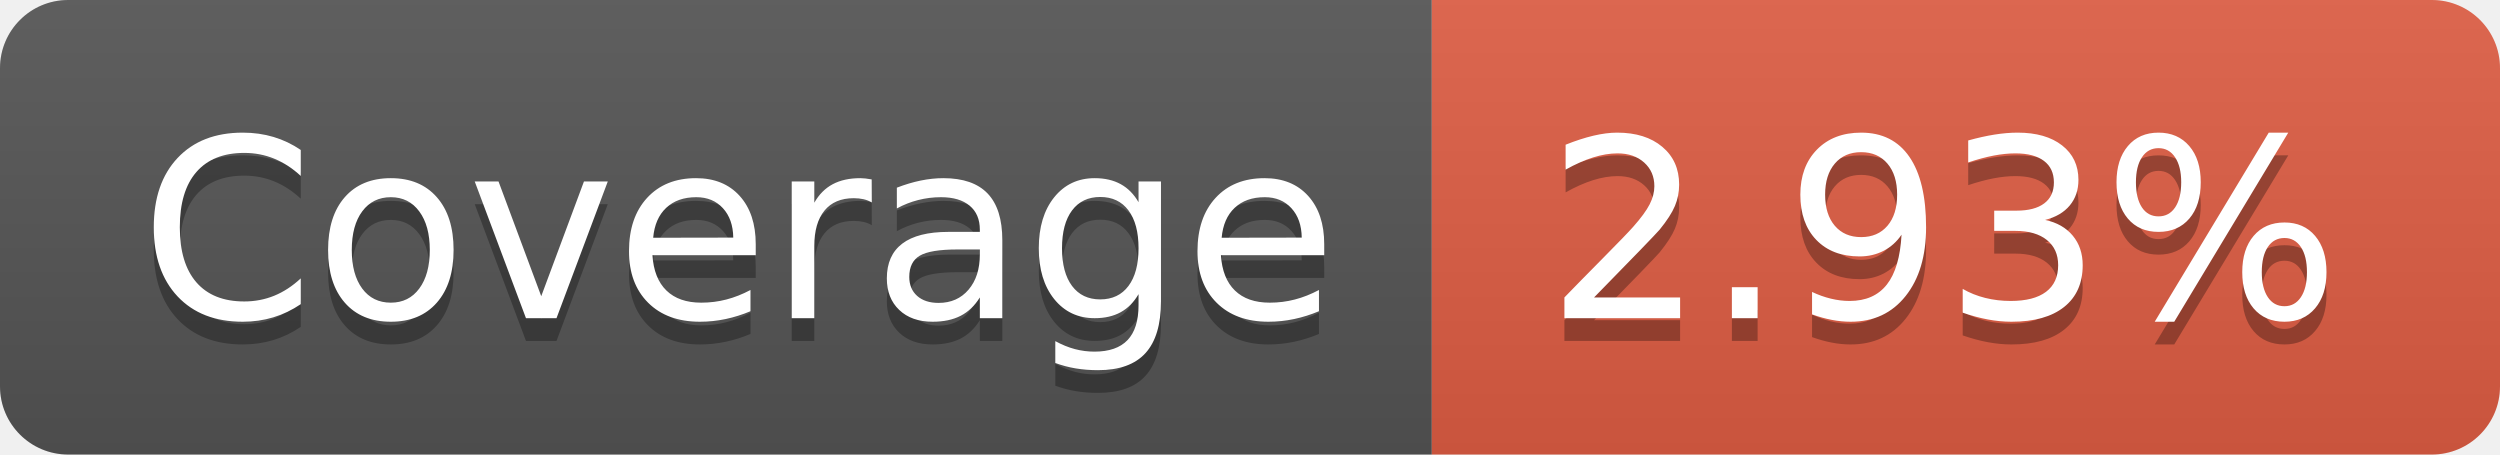
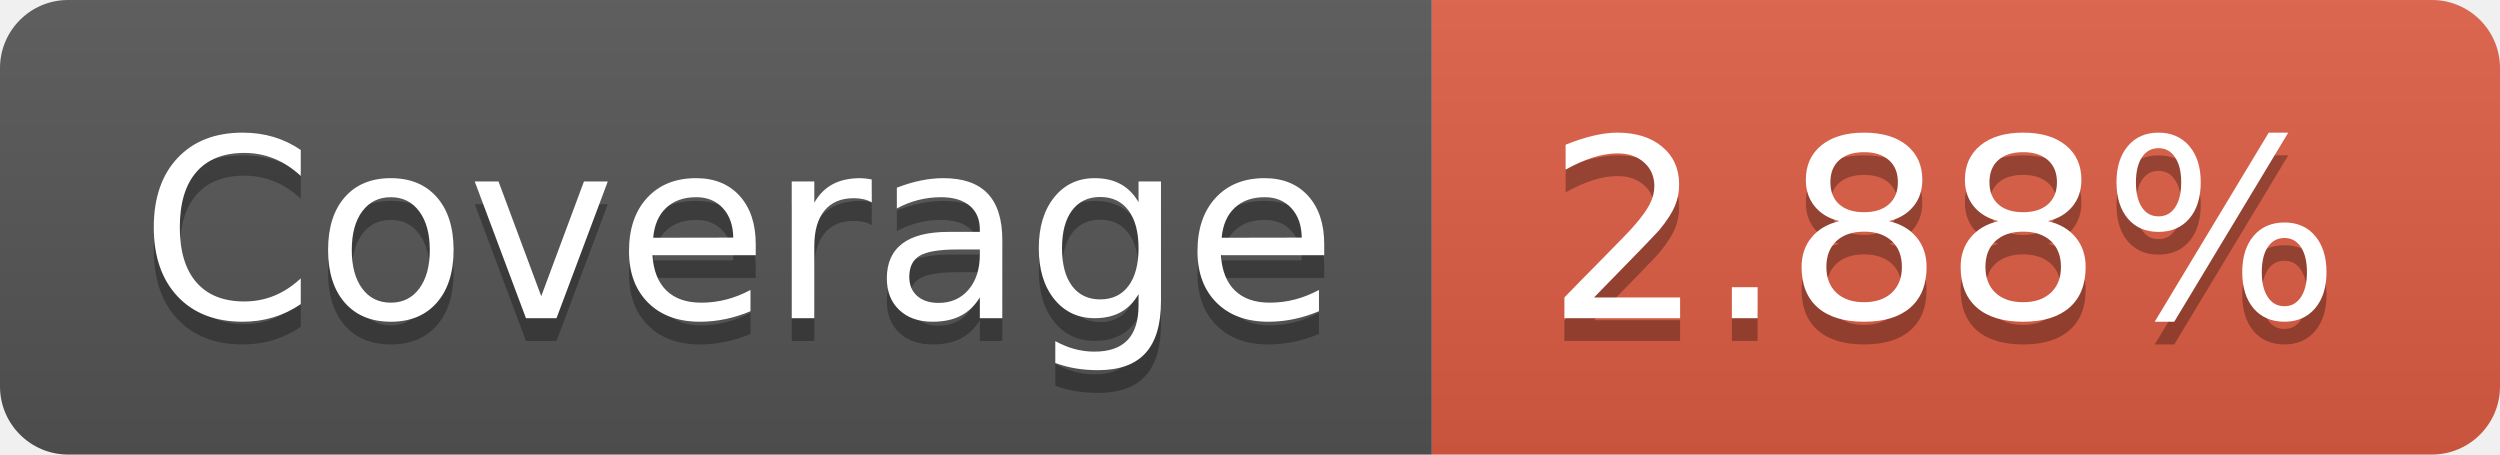
- <svg xmlns="http://www.w3.org/2000/svg" width="110" height="20" role="img" aria-label="Coverage: 2.93%">
+ <svg xmlns="http://www.w3.org/2000/svg" width="110" height="20" role="img" aria-label="Coverage: 2.88%">
  <linearGradient id="s" x2="0" y2="100%">
    <stop offset="0" stop-color="#bbb" stop-opacity=".1" />
    <stop offset="1" stop-opacity=".1" />
  </linearGradient>
  <clipPath id="r">
    <rect width="110" height="20" rx="3" fill="#fff" />
  </clipPath>
  <g clip-path="url(#r)">
    <rect width="63" height="20" fill="#555" />
    <rect x="63" width="47" height="20" fill="#e05d44" />
    <rect width="110" height="20" fill="url(#s)" />
  </g>
  <g fill="#fff" text-anchor="middle" font-family="Verdana,Geneva,DejaVu Sans,sans-serif" text-rendering="geometricPrecision" font-size="110">
    <text aria-hidden="true" x="325" y="150" fill="#010101" fill-opacity=".3" transform="scale(.1)" textLength="530">Coverage</text>
    <text x="325" y="140" transform="scale(.1)" fill="#fff" textLength="530">Coverage</text>
-     <text aria-hidden="true" x="855" y="150" fill="#010101" fill-opacity=".3" transform="scale(.1)" textLength="370">2.93%</text>
-     <text x="855" y="140" transform="scale(.1)" fill="#fff" textLength="370">2.93%</text>
+     <text aria-hidden="true" x="855" y="150" fill="#010101" fill-opacity=".3" transform="scale(.1)" textLength="370">2.88%</text>
+     <text x="855" y="140" transform="scale(.1)" fill="#fff" textLength="370">2.88%</text>
  </g>
</svg>
